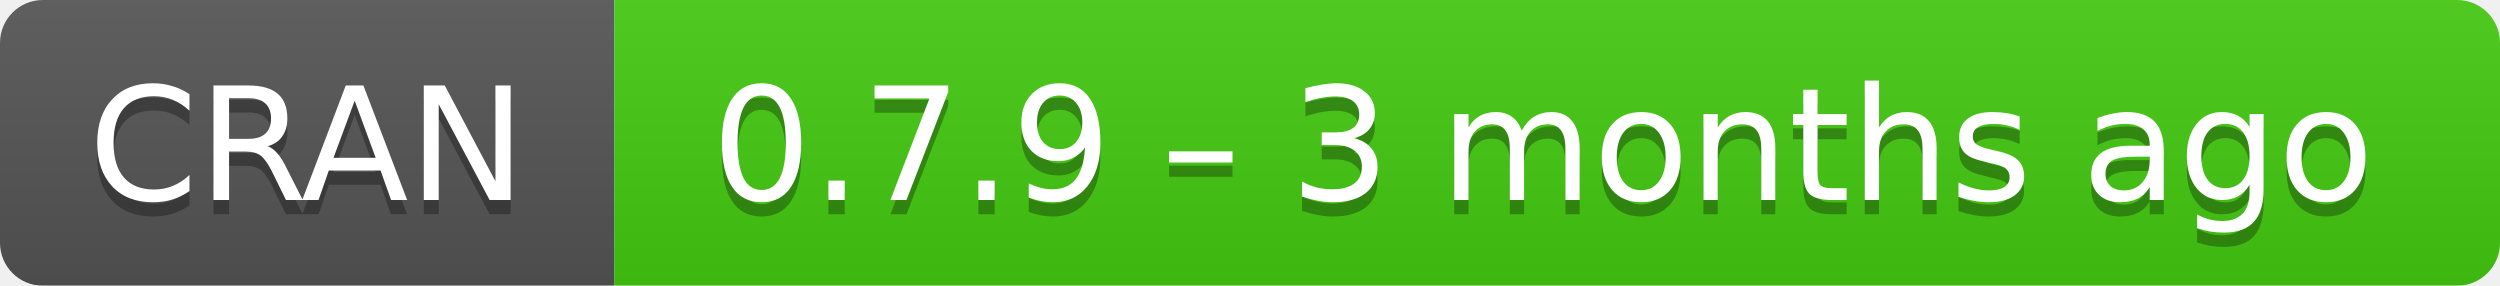
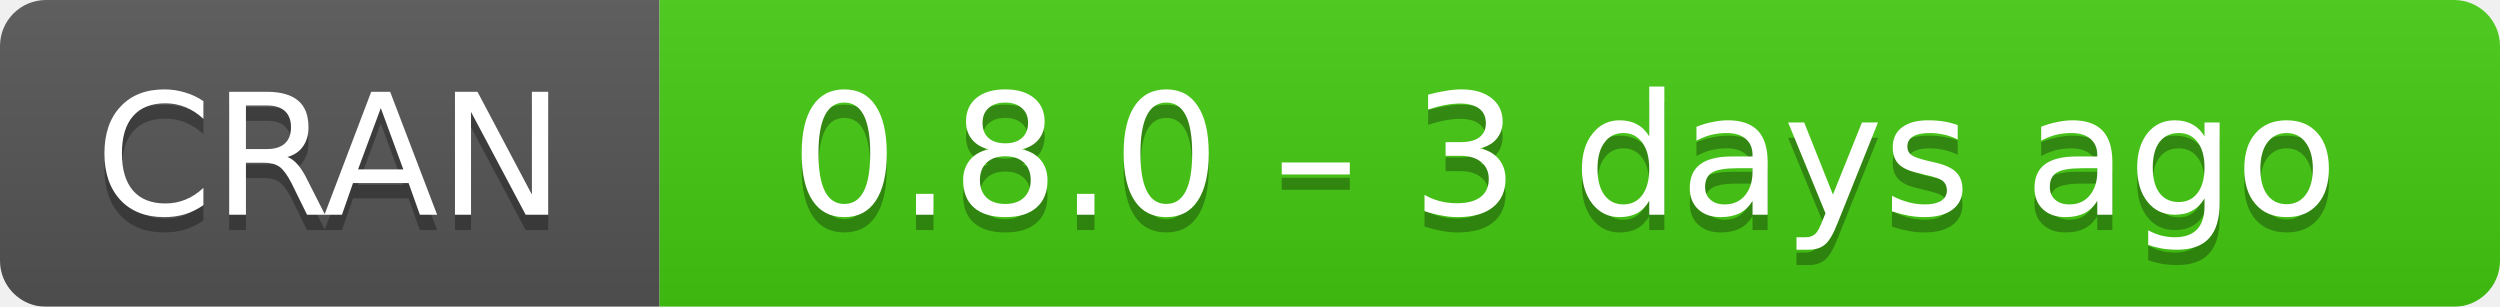
- <svg xmlns="http://www.w3.org/2000/svg" width="175" height="20" aria-label="CRAN 0.7.9 – 3 months ago">
+ <svg xmlns="http://www.w3.org/2000/svg" width="163" height="20" aria-label="CRAN 0.8.0 – 3 days ago">
  <linearGradient id="b" x2="0" y2="100%">
    <stop offset="0" stop-color="#bbb" stop-opacity=".1" />
    <stop offset="1" stop-opacity=".1" />
  </linearGradient>
  <mask id="a">
-     <rect width="175" height="20" rx="3" fill="#fff" />
+     <rect width="163" height="20" rx="3" fill="#fff" />
  </mask>
  <g mask="url(#a)">
    <path fill="#555" d="M0 0h43v20H0z" />
-     <path fill="#4c1" d="M43 0h153v20H43z" />
-     <path fill="url(#b)" d="M0 0h175v20H0z" />
+     <path fill="#4c1" d="M43 0h141v20H43z" />
+     <path fill="url(#b)" d="M0 0h163v20H0z" />
  </g>
  <g fill="#fff" text-anchor="middle" font-family="DejaVu Sans,Verdana,Geneva,sans-serif" font-size="11">
    <text x="21.5" y="15" fill="#010101" fill-opacity=".3">
      CRAN
    </text>
    <text x="21.5" y="14">
      CRAN
    </text>
-     <text x="108" y="15" fill="#010101" fill-opacity=".3">
-       0.7.9 – 3 months ago
+     <text x="102" y="15" fill="#010101" fill-opacity=".3">
+       0.8.0 – 3 days ago
    </text>
-     <text x="108" y="14">
-       0.7.9 – 3 months ago
+     <text x="102" y="14">
+       0.8.0 – 3 days ago
    </text>
  </g>
</svg>
